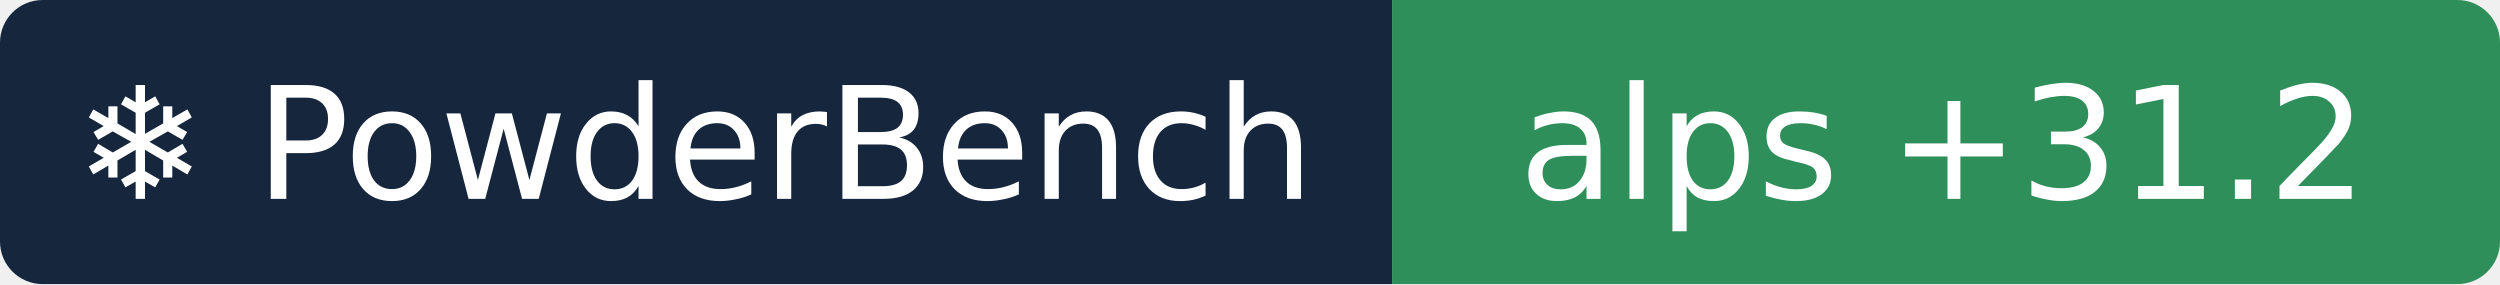
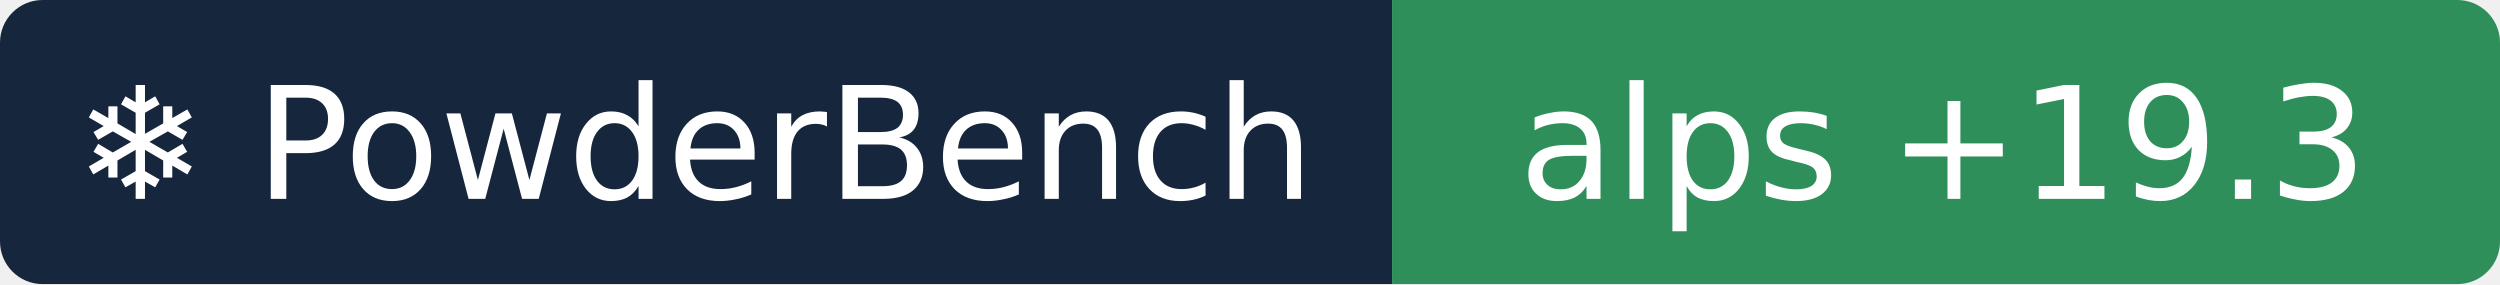
- <svg xmlns="http://www.w3.org/2000/svg" width="176" height="20" role="img" aria-label="❄ PowderBench: alps +31.2">
+ <svg xmlns="http://www.w3.org/2000/svg" width="176" height="20" role="img" aria-label="❄ PowderBench: alps +19.3">
  <clipPath id="r">
    <rect width="176" height="20" rx="3" />
  </clipPath>
  <g clip-path="url(#r)">
    <rect width="98" height="20" fill="#16263d" />
    <rect x="98" width="78" height="20" fill="#2f8f5b" />
  </g>
  <g fill="#fff" text-anchor="middle" font-family="Verdana,DejaVu Sans,sans-serif" font-size="11">
    <text x="48.9" y="14">❄ PowderBench</text>
-     <text x="136.8" y="14">alps +31.2</text>
+     <text x="136.8" y="14">alps +19.3</text>
  </g>
</svg>
